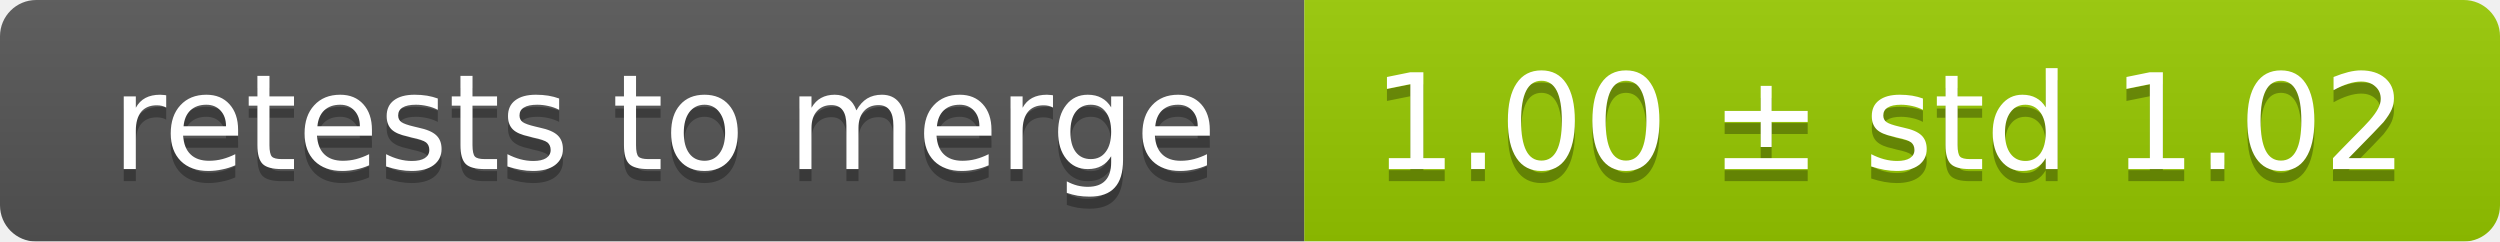
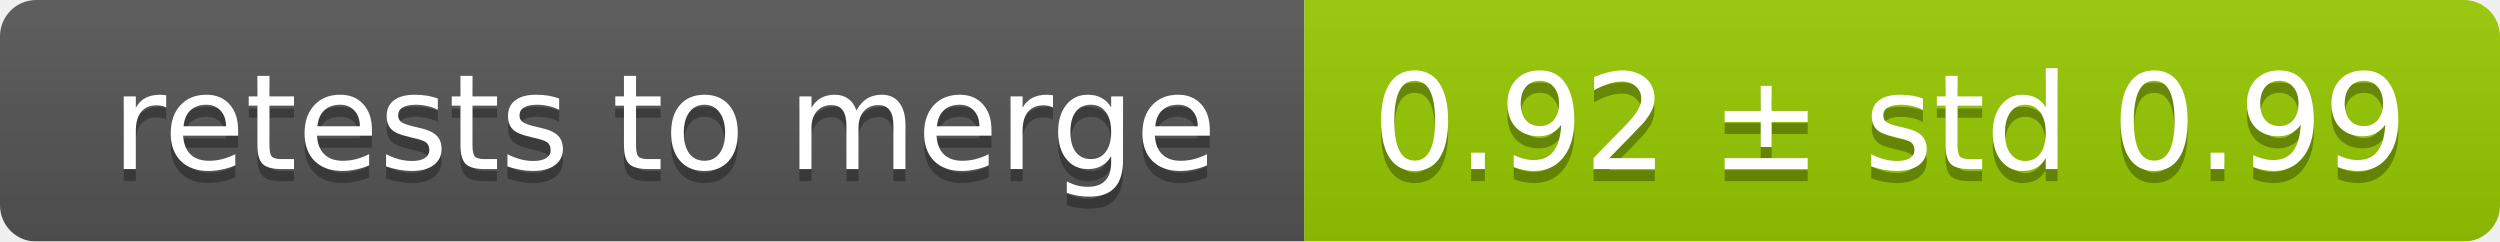
<svg xmlns="http://www.w3.org/2000/svg" width="207" height="20">
  <linearGradient id="smooth" x2="0" y2="100%">
    <stop offset="0" stop-color="#bbb" stop-opacity=".1" />
    <stop offset="1" stop-opacity=".1" />
  </linearGradient>
  <mask id="round">
    <rect width="207" height="20" rx="3" fill="#fff" />
  </mask>
  <g mask="url(#round)">
    <rect width="108" height="20" fill="#555" />
    <rect x="108" width="99" height="20" fill="#97ca00" />
    <rect width="207" height="20" fill="url(#smooth)" />
  </g>
  <g fill="#fff" text-anchor="middle" font-family="DejaVu Sans,Verdana,Geneva,sans-serif" font-size="11">
    <text x="55" y="15" fill="#010101" fill-opacity=".3">retests to merge</text>
    <text x="55" y="14">retests to merge</text>
-     <text x="156.5" y="15" fill="#010101" fill-opacity=".3">1.00 ± std 1.02</text>
-     <text x="156.5" y="14">1.00 ± std 1.02</text>
+     <text x="156.5" y="15" fill="#010101" fill-opacity=".3">0.92 ± std 0.99</text>
+     <text x="156.5" y="14">0.92 ± std 0.99</text>
  </g>
</svg>
